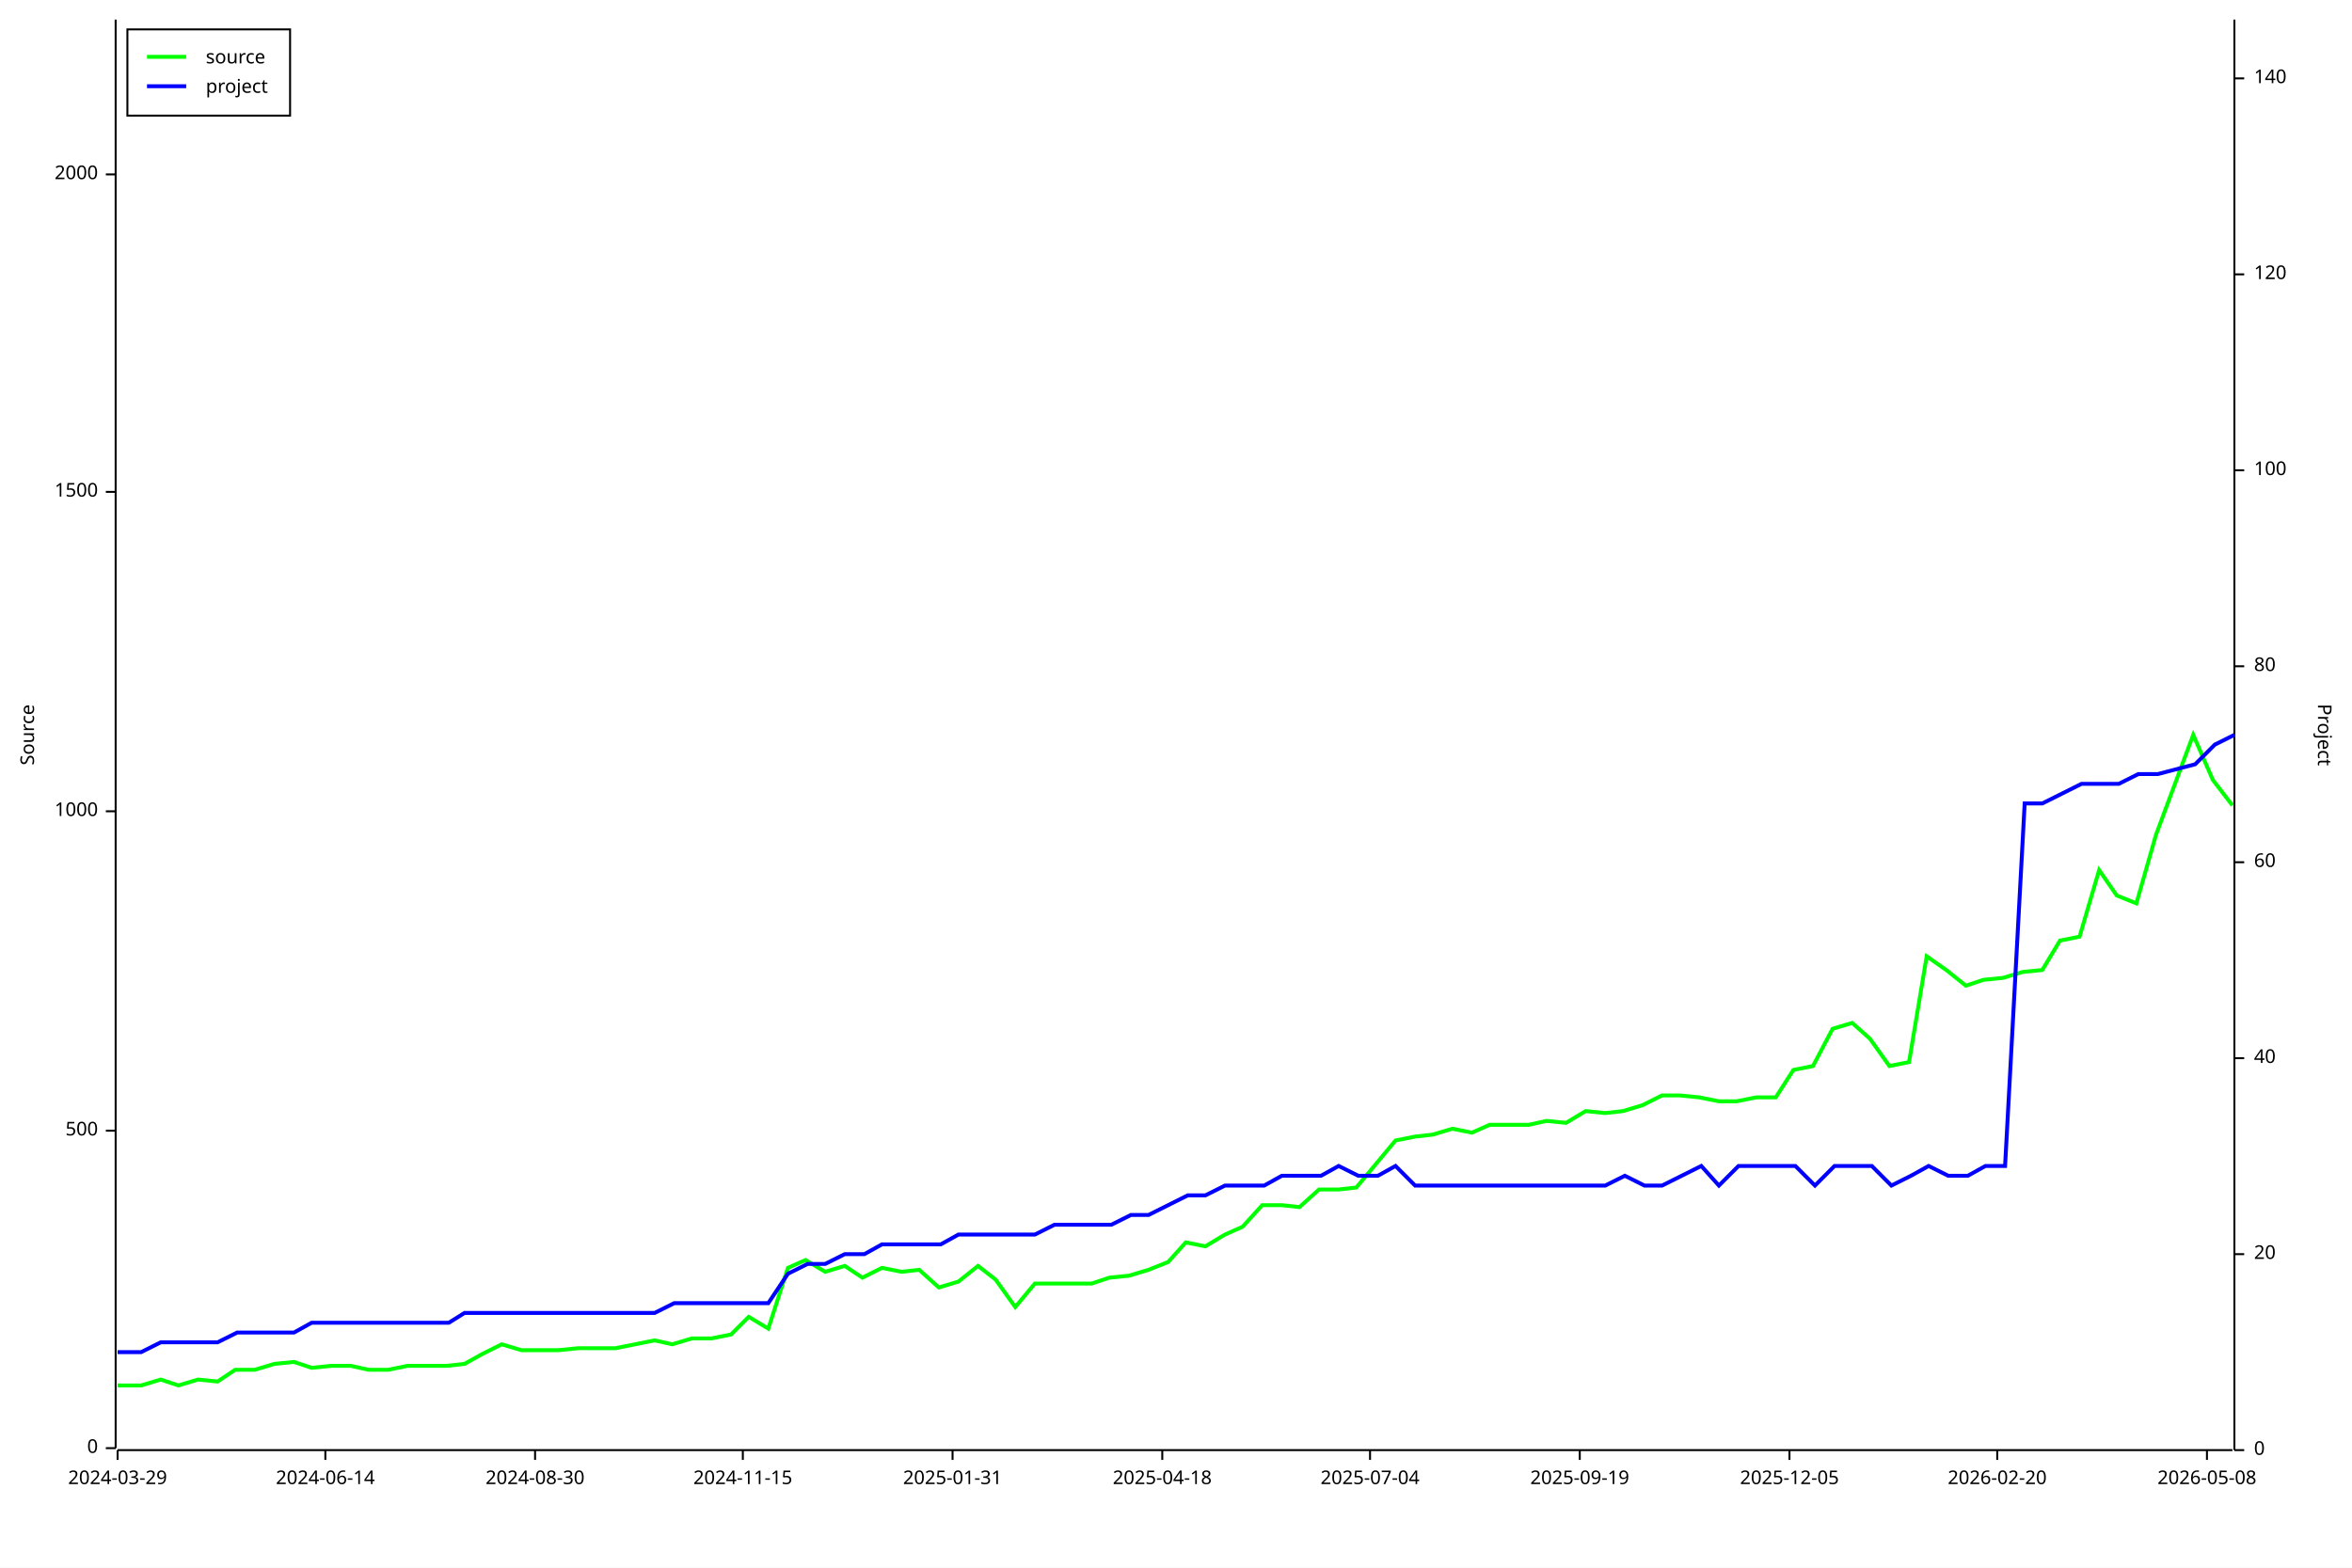
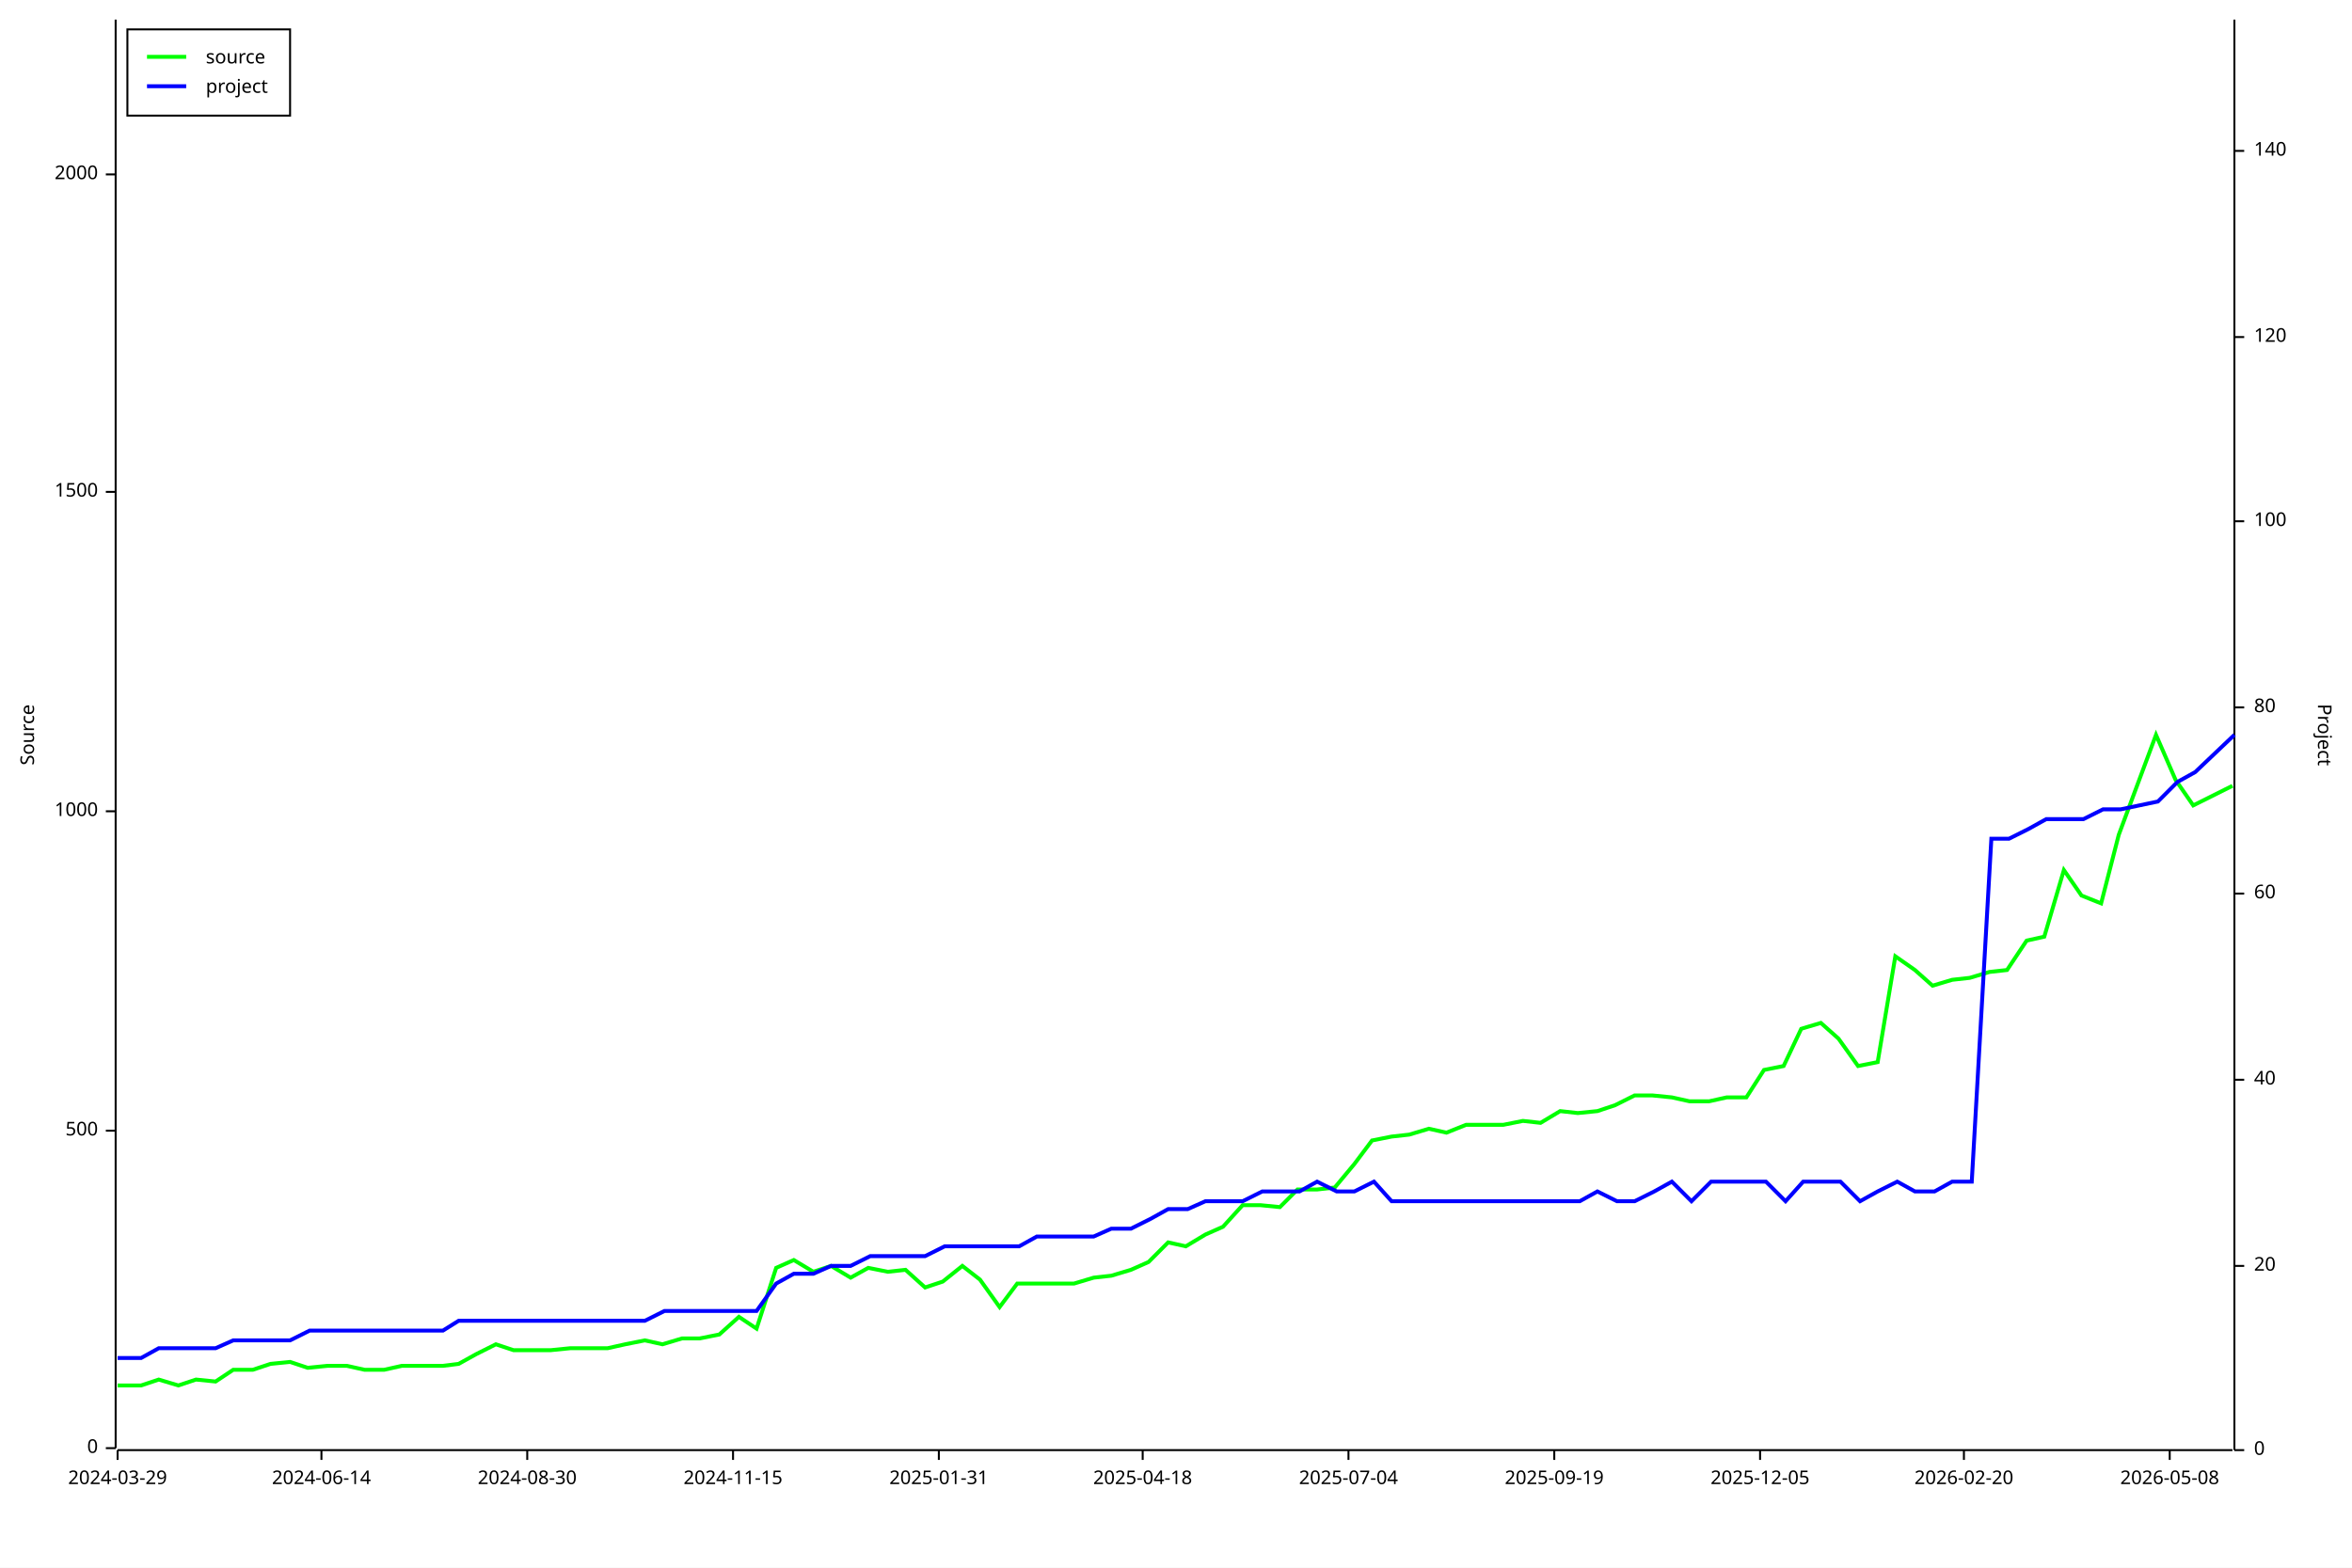
<svg xmlns="http://www.w3.org/2000/svg" width="1200" height="800" viewBox="0 0 1200 800">
  <rect x="0" y="0" width="1200" height="800" opacity="1" fill="#FFFFFF" stroke="none" />
  <text x="10" y="375" dy="0.76em" text-anchor="middle" font-family="sans-serif" font-size="9.677" opacity="1" fill="#000000" transform="rotate(270, 10, 375)">
Source
</text>
  <polyline fill="none" opacity="1" stroke="#000000" stroke-width="1" points="59,10 59,739 " />
  <text x="50" y="739" dy="0.5ex" text-anchor="end" font-family="sans-serif" font-size="9.677" opacity="1" fill="#000000">
0
</text>
  <polyline fill="none" opacity="1" stroke="#000000" stroke-width="1" points="54,739 59,739 " />
  <text x="50" y="577" dy="0.5ex" text-anchor="end" font-family="sans-serif" font-size="9.677" opacity="1" fill="#000000">
500
</text>
  <polyline fill="none" opacity="1" stroke="#000000" stroke-width="1" points="54,577 59,577 " />
  <text x="50" y="414" dy="0.5ex" text-anchor="end" font-family="sans-serif" font-size="9.677" opacity="1" fill="#000000">
1000
</text>
  <polyline fill="none" opacity="1" stroke="#000000" stroke-width="1" points="54,414 59,414 " />
  <text x="50" y="251" dy="0.5ex" text-anchor="end" font-family="sans-serif" font-size="9.677" opacity="1" fill="#000000">
1500
</text>
  <polyline fill="none" opacity="1" stroke="#000000" stroke-width="1" points="54,251 59,251 " />
  <text x="50" y="89" dy="0.5ex" text-anchor="end" font-family="sans-serif" font-size="9.677" opacity="1" fill="#000000">
2000
</text>
  <polyline fill="none" opacity="1" stroke="#000000" stroke-width="1" points="54,89 59,89 " />
  <polyline fill="none" opacity="1" stroke="#000000" stroke-width="1" points="60,740 1139,740 " />
  <text x="60" y="750" dy="0.76em" text-anchor="middle" font-family="sans-serif" font-size="9.677" opacity="1" fill="#000000">
2024-03-29
</text>
  <polyline fill="none" opacity="1" stroke="#000000" stroke-width="1" points="60,740 60,745 " />
-   <text x="166" y="750" dy="0.76em" text-anchor="middle" font-family="sans-serif" font-size="9.677" opacity="1" fill="#000000">
+   <text x="164" y="750" dy="0.76em" text-anchor="middle" font-family="sans-serif" font-size="9.677" opacity="1" fill="#000000">
2024-06-14
</text>
-   <polyline fill="none" opacity="1" stroke="#000000" stroke-width="1" points="166,740 166,745 " />
-   <text x="273" y="750" dy="0.76em" text-anchor="middle" font-family="sans-serif" font-size="9.677" opacity="1" fill="#000000">
+   <polyline fill="none" opacity="1" stroke="#000000" stroke-width="1" points="164,740 164,745 " />
+   <text x="269" y="750" dy="0.76em" text-anchor="middle" font-family="sans-serif" font-size="9.677" opacity="1" fill="#000000">
2024-08-30
</text>
-   <polyline fill="none" opacity="1" stroke="#000000" stroke-width="1" points="273,740 273,745 " />
-   <text x="379" y="750" dy="0.76em" text-anchor="middle" font-family="sans-serif" font-size="9.677" opacity="1" fill="#000000">
+   <polyline fill="none" opacity="1" stroke="#000000" stroke-width="1" points="269,740 269,745 " />
+   <text x="374" y="750" dy="0.76em" text-anchor="middle" font-family="sans-serif" font-size="9.677" opacity="1" fill="#000000">
2024-11-15
</text>
-   <polyline fill="none" opacity="1" stroke="#000000" stroke-width="1" points="379,740 379,745 " />
-   <text x="486" y="750" dy="0.76em" text-anchor="middle" font-family="sans-serif" font-size="9.677" opacity="1" fill="#000000">
+   <polyline fill="none" opacity="1" stroke="#000000" stroke-width="1" points="374,740 374,745 " />
+   <text x="479" y="750" dy="0.76em" text-anchor="middle" font-family="sans-serif" font-size="9.677" opacity="1" fill="#000000">
2025-01-31
</text>
-   <polyline fill="none" opacity="1" stroke="#000000" stroke-width="1" points="486,740 486,745 " />
-   <text x="593" y="750" dy="0.76em" text-anchor="middle" font-family="sans-serif" font-size="9.677" opacity="1" fill="#000000">
+   <polyline fill="none" opacity="1" stroke="#000000" stroke-width="1" points="479,740 479,745 " />
+   <text x="583" y="750" dy="0.76em" text-anchor="middle" font-family="sans-serif" font-size="9.677" opacity="1" fill="#000000">
2025-04-18
</text>
-   <polyline fill="none" opacity="1" stroke="#000000" stroke-width="1" points="593,740 593,745 " />
-   <text x="699" y="750" dy="0.76em" text-anchor="middle" font-family="sans-serif" font-size="9.677" opacity="1" fill="#000000">
+   <polyline fill="none" opacity="1" stroke="#000000" stroke-width="1" points="583,740 583,745 " />
+   <text x="688" y="750" dy="0.76em" text-anchor="middle" font-family="sans-serif" font-size="9.677" opacity="1" fill="#000000">
2025-07-04
</text>
-   <polyline fill="none" opacity="1" stroke="#000000" stroke-width="1" points="699,740 699,745 " />
-   <text x="806" y="750" dy="0.76em" text-anchor="middle" font-family="sans-serif" font-size="9.677" opacity="1" fill="#000000">
+   <polyline fill="none" opacity="1" stroke="#000000" stroke-width="1" points="688,740 688,745 " />
+   <text x="793" y="750" dy="0.76em" text-anchor="middle" font-family="sans-serif" font-size="9.677" opacity="1" fill="#000000">
2025-09-19
</text>
-   <polyline fill="none" opacity="1" stroke="#000000" stroke-width="1" points="806,740 806,745 " />
-   <text x="913" y="750" dy="0.76em" text-anchor="middle" font-family="sans-serif" font-size="9.677" opacity="1" fill="#000000">
+   <polyline fill="none" opacity="1" stroke="#000000" stroke-width="1" points="793,740 793,745 " />
+   <text x="898" y="750" dy="0.76em" text-anchor="middle" font-family="sans-serif" font-size="9.677" opacity="1" fill="#000000">
2025-12-05
</text>
-   <polyline fill="none" opacity="1" stroke="#000000" stroke-width="1" points="913,740 913,745 " />
-   <text x="1019" y="750" dy="0.76em" text-anchor="middle" font-family="sans-serif" font-size="9.677" opacity="1" fill="#000000">
+   <polyline fill="none" opacity="1" stroke="#000000" stroke-width="1" points="898,740 898,745 " />
+   <text x="1002" y="750" dy="0.76em" text-anchor="middle" font-family="sans-serif" font-size="9.677" opacity="1" fill="#000000">
2026-02-20
</text>
-   <polyline fill="none" opacity="1" stroke="#000000" stroke-width="1" points="1019,740 1019,745 " />
-   <text x="1126" y="750" dy="0.76em" text-anchor="middle" font-family="sans-serif" font-size="9.677" opacity="1" fill="#000000">
+   <polyline fill="none" opacity="1" stroke="#000000" stroke-width="1" points="1002,740 1002,745 " />
+   <text x="1107" y="750" dy="0.76em" text-anchor="middle" font-family="sans-serif" font-size="9.677" opacity="1" fill="#000000">
2026-05-08
</text>
-   <polyline fill="none" opacity="1" stroke="#000000" stroke-width="1" points="1126,740 1126,745 " />
+   <polyline fill="none" opacity="1" stroke="#000000" stroke-width="1" points="1107,740 1107,745 " />
  <text x="1190" y="375" dy="0.76em" text-anchor="middle" font-family="sans-serif" font-size="9.677" opacity="1" fill="#000000" transform="rotate(90, 1190, 375)">
Project
</text>
  <polyline fill="none" opacity="1" stroke="#000000" stroke-width="1" points="1140,10 1140,740 " />
  <text x="1150" y="740" dy="0.5ex" text-anchor="start" font-family="sans-serif" font-size="9.677" opacity="1" fill="#000000">
0
</text>
  <polyline fill="none" opacity="1" stroke="#000000" stroke-width="1" points="1140,740 1145,740 " />
-   <text x="1150" y="640" dy="0.5ex" text-anchor="start" font-family="sans-serif" font-size="9.677" opacity="1" fill="#000000">
+   <text x="1150" y="646" dy="0.5ex" text-anchor="start" font-family="sans-serif" font-size="9.677" opacity="1" fill="#000000">
20
</text>
-   <polyline fill="none" opacity="1" stroke="#000000" stroke-width="1" points="1140,640 1145,640 " />
-   <text x="1150" y="540" dy="0.5ex" text-anchor="start" font-family="sans-serif" font-size="9.677" opacity="1" fill="#000000">
+   <polyline fill="none" opacity="1" stroke="#000000" stroke-width="1" points="1140,646 1145,646 " />
+   <text x="1150" y="551" dy="0.5ex" text-anchor="start" font-family="sans-serif" font-size="9.677" opacity="1" fill="#000000">
40
</text>
-   <polyline fill="none" opacity="1" stroke="#000000" stroke-width="1" points="1140,540 1145,540 " />
-   <text x="1150" y="440" dy="0.5ex" text-anchor="start" font-family="sans-serif" font-size="9.677" opacity="1" fill="#000000">
+   <polyline fill="none" opacity="1" stroke="#000000" stroke-width="1" points="1140,551 1145,551 " />
+   <text x="1150" y="456" dy="0.5ex" text-anchor="start" font-family="sans-serif" font-size="9.677" opacity="1" fill="#000000">
60
</text>
-   <polyline fill="none" opacity="1" stroke="#000000" stroke-width="1" points="1140,440 1145,440 " />
-   <text x="1150" y="340" dy="0.5ex" text-anchor="start" font-family="sans-serif" font-size="9.677" opacity="1" fill="#000000">
+   <polyline fill="none" opacity="1" stroke="#000000" stroke-width="1" points="1140,456 1145,456 " />
+   <text x="1150" y="361" dy="0.5ex" text-anchor="start" font-family="sans-serif" font-size="9.677" opacity="1" fill="#000000">
80
</text>
-   <polyline fill="none" opacity="1" stroke="#000000" stroke-width="1" points="1140,340 1145,340 " />
-   <text x="1150" y="240" dy="0.5ex" text-anchor="start" font-family="sans-serif" font-size="9.677" opacity="1" fill="#000000">
+   <polyline fill="none" opacity="1" stroke="#000000" stroke-width="1" points="1140,361 1145,361 " />
+   <text x="1150" y="266" dy="0.5ex" text-anchor="start" font-family="sans-serif" font-size="9.677" opacity="1" fill="#000000">
100
</text>
-   <polyline fill="none" opacity="1" stroke="#000000" stroke-width="1" points="1140,240 1145,240 " />
-   <text x="1150" y="140" dy="0.5ex" text-anchor="start" font-family="sans-serif" font-size="9.677" opacity="1" fill="#000000">
+   <polyline fill="none" opacity="1" stroke="#000000" stroke-width="1" points="1140,266 1145,266 " />
+   <text x="1150" y="172" dy="0.5ex" text-anchor="start" font-family="sans-serif" font-size="9.677" opacity="1" fill="#000000">
120
</text>
-   <polyline fill="none" opacity="1" stroke="#000000" stroke-width="1" points="1140,140 1145,140 " />
-   <text x="1150" y="40" dy="0.5ex" text-anchor="start" font-family="sans-serif" font-size="9.677" opacity="1" fill="#000000">
+   <polyline fill="none" opacity="1" stroke="#000000" stroke-width="1" points="1140,172 1145,172 " />
+   <text x="1150" y="77" dy="0.5ex" text-anchor="start" font-family="sans-serif" font-size="9.677" opacity="1" fill="#000000">
140
</text>
-   <polyline fill="none" opacity="1" stroke="#000000" stroke-width="1" points="1140,40 1145,40 " />
-   <polyline fill="none" opacity="1" stroke="#00FF00" stroke-width="2" points="60,707 60,707 62,707 72,707 82,704 91,707 101,704 111,705 120,699 130,699 140,696 150,695 159,698 169,697 179,697 188,699 198,699 208,697 217,697 228,697 237,696 246,691 256,686 266,689 276,689 285,689 295,688 306,688 314,688 324,686 334,684 343,686 353,683 363,683 373,681 382,672 392,678 402,647 411,643 421,649 431,646 440,652 450,647 460,649 469,648 479,657 489,654 499,646 508,653 518,667 528,655 537,655 547,655 557,655 566,652 576,651 586,648 596,644 605,634 615,636 625,630 634,626 644,615 654,615 663,616 673,607 683,607 692,606 702,594 712,582 722,580 731,579 741,576 751,578 760,574 770,574 780,574 789,572 799,573 809,567 819,568 828,567 838,564 848,559 857,559 867,560 877,562 886,562 896,560 906,560 915,546 925,544 935,525 945,522 954,530 964,544 974,542 983,488 993,495 1003,503 1012,500 1022,499 1032,496 1042,495 1051,480 1061,478 1071,444 1080,457 1090,461 1100,426 1119,375 1129,398 1139,411 " />
-   <polyline fill="none" opacity="1" stroke="#0000FF" stroke-width="2" points="60,690 60,690 62,690 72,690 82,685 91,685 101,685 111,685 121,680 130,680 140,680 150,680 159,675 169,675 179,675 188,675 198,675 208,675 218,675 229,675 237,670 247,670 256,670 266,670 276,670 285,670 295,670 306,670 315,670 324,670 334,670 344,665 353,665 363,665 373,665 383,665 392,665 402,650 412,645 421,645 431,640 441,640 450,635 460,635 470,635 480,635 489,630 499,630 509,630 518,630 528,630 538,625 548,625 557,625 567,625 577,620 586,620 596,615 606,610 615,610 625,605 635,605 645,605 654,600 664,600 674,600 683,595 693,600 703,600 712,595 722,605 732,605 742,605 751,605 761,605 771,605 780,605 790,605 800,605 810,605 819,605 829,600 839,605 848,605 858,600 868,595 877,605 887,595 897,595 907,595 916,595 926,605 936,595 945,595 955,595 965,605 975,600 984,595 994,600 1004,600 1013,595 1023,595 1033,410 1042,410 1052,405 1062,400 1072,400 1081,400 1091,395 1101,395 1120,390 1130,380 1140,375 " />
+   <polyline fill="none" opacity="1" stroke="#000000" stroke-width="1" points="1140,77 1145,77 " />
+   <polyline fill="none" opacity="1" stroke="#00FF00" stroke-width="2" points="60,707 60,707 62,707 72,707 81,704 91,707 100,704 110,705 119,699 129,699 138,696 148,695 157,698 167,697 177,697 186,699 196,699 205,697 215,697 226,697 234,696 243,691 253,686 262,689 272,689 281,689 291,688 302,688 310,688 319,686 329,684 338,686 348,683 357,683 367,681 377,672 386,678 396,647 405,643 415,649 424,646 434,652 443,647 453,649 462,648 472,657 481,654 491,646 500,653 510,667 519,655 529,655 538,655 548,655 558,652 567,651 577,648 586,644 596,634 605,636 615,630 624,626 634,615 643,615 653,616 662,607 672,607 681,606 691,594 700,582 710,580 719,579 729,576 738,578 748,574 758,574 767,574 777,572 786,573 796,567 805,568 815,567 824,564 834,559 843,559 853,560 862,562 872,562 881,560 891,560 900,546 910,544 919,525 929,522 938,530 948,544 958,542 967,488 977,495 986,503 996,500 1005,499 1015,496 1024,495 1034,480 1043,478 1053,444 1062,457 1072,461 1081,426 1100,375 1110,398 1119,411 1139,401 " />
+   <polyline fill="none" opacity="1" stroke="#0000FF" stroke-width="2" points="60,693 60,693 62,693 72,693 81,688 91,688 100,688 110,688 119,684 129,684 138,684 148,684 158,679 167,679 177,679 186,679 196,679 205,679 215,679 226,679 234,674 243,674 253,674 262,674 272,674 281,674 291,674 302,674 310,674 320,674 329,674 339,669 348,669 358,669 367,669 377,669 386,669 396,655 405,650 415,650 424,646 434,646 444,641 453,641 463,641 472,641 482,636 491,636 501,636 510,636 520,636 529,631 539,631 548,631 558,631 567,627 577,627 587,622 596,617 606,617 615,613 625,613 634,613 644,608 653,608 663,608 672,603 682,608 691,608 701,603 710,613 720,613 730,613 739,613 749,613 758,613 768,613 777,613 787,613 796,613 806,613 815,608 825,613 834,613 844,608 853,603 863,613 873,603 882,603 892,603 901,603 911,613 920,603 930,603 939,603 949,613 958,608 968,603 977,608 987,608 996,603 1006,603 1016,428 1025,428 1035,423 1044,418 1054,418 1063,418 1073,413 1082,413 1101,409 1111,399 1120,394 1140,375 " />
  <rect x="65" y="15" width="83" height="44" opacity="1" fill="#FFFFFF" stroke="none" />
  <rect x="65" y="15" width="83" height="44" opacity="1" fill="none" stroke="#000000" />
  <text x="105" y="25" dy="0.76em" text-anchor="start" font-family="sans-serif" font-size="9.677" opacity="1" fill="#000000">
source
</text>
  <text x="105" y="40" dy="0.76em" text-anchor="start" font-family="sans-serif" font-size="9.677" opacity="1" fill="#000000">
project
</text>
  <polyline fill="none" opacity="1" stroke="#00FF00" stroke-width="2" points="75,29 95,29 " />
  <polyline fill="none" opacity="1" stroke="#0000FF" stroke-width="2" points="75,44 95,44 " />
</svg>
